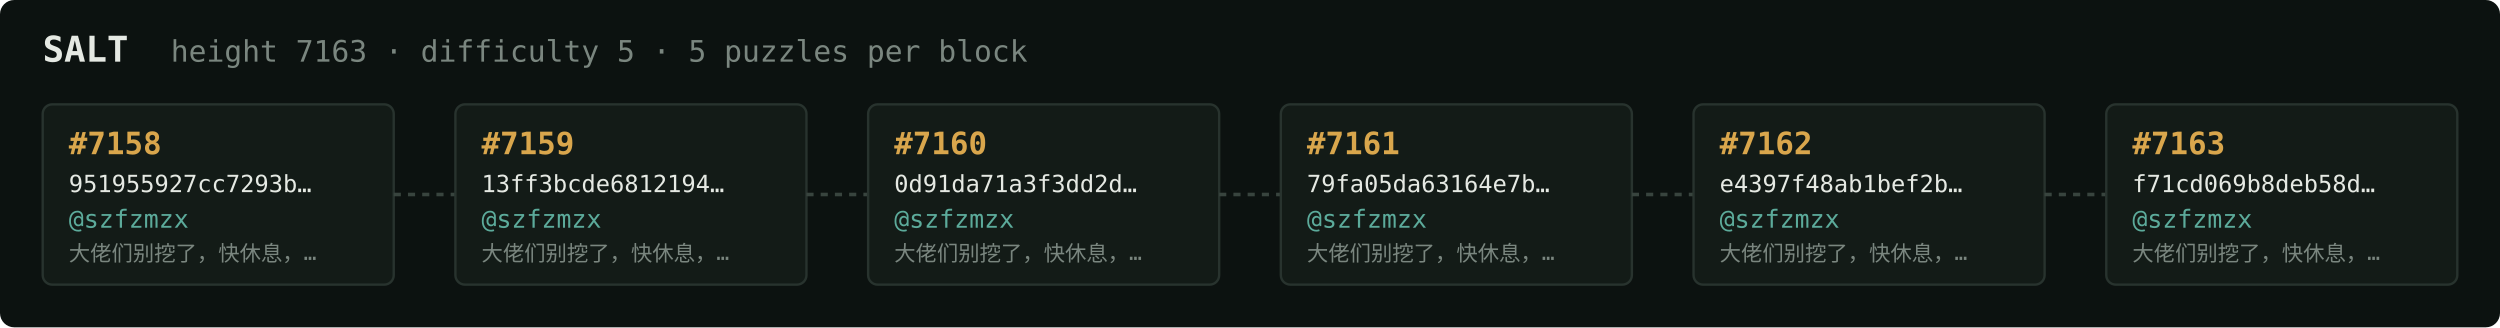
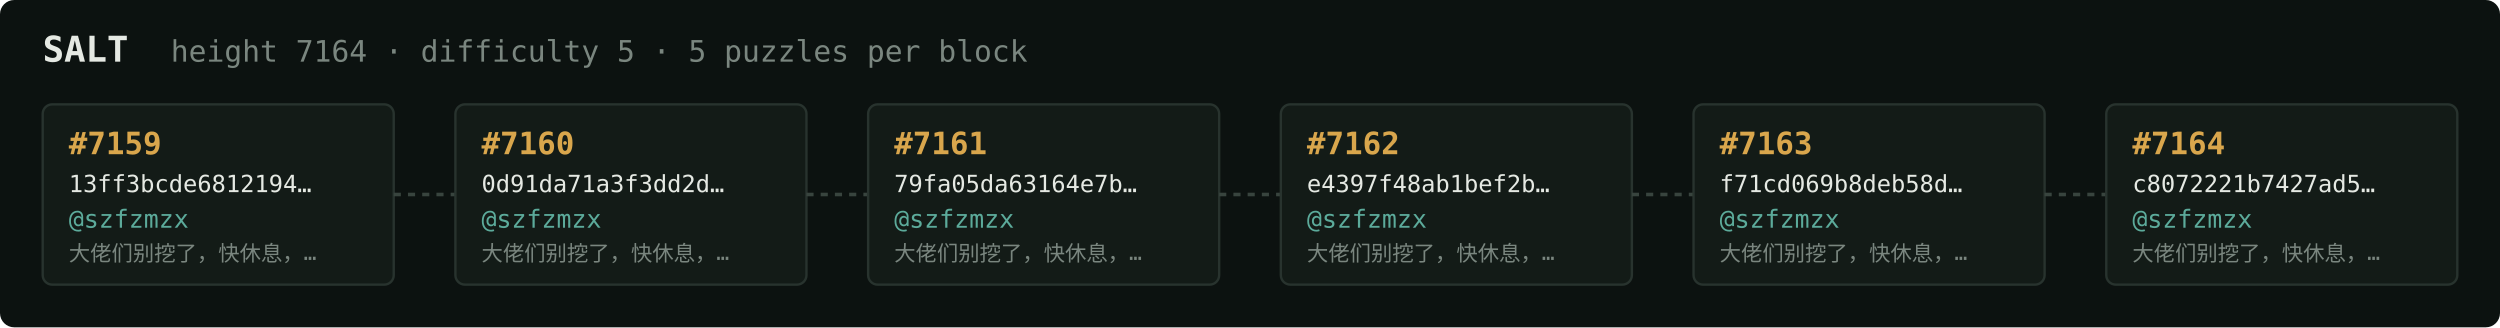
<svg xmlns="http://www.w3.org/2000/svg" width="1054" height="138" viewBox="0 0 1054 138" font-family="ui-monospace,SFMono-Regular,Menlo,monospace">
  <rect fill="#0c1210" width="1054" height="138" rx="6" />
  <text x="18" y="26" fill="#e5e9e3" font-size="15" font-weight="700">SALT</text>
-   <text x="72" y="26" fill="#7a867f" font-size="12.5">height 7163 · difficulty 5 · 5 puzzles per block</text>
+   <text x="72" y="26" fill="#7a867f" font-size="12.5">height 7164 · difficulty 5 · 5 puzzles per block</text>
  <rect x="18" y="44" width="148" height="76" rx="4" fill="#131b17" stroke="#28332e" stroke-width="1" />
-   <text x="29" y="65" fill="#d9a64c" font-size="13" font-weight="700">#7158</text>
-   <text x="29" y="81" fill="#e5e9e3" font-size="10">951955927cc7293b…</text>
+   <text x="29" y="65" fill="#d9a64c" font-size="13" font-weight="700">#7159</text>
+   <text x="29" y="81" fill="#e5e9e3" font-size="10">13ff3bcde6812194…</text>
  <text x="29" y="96" fill="#5cab9b" font-size="10.5">@szfzmzx</text>
  <text x="29" y="110" fill="#7a867f" font-size="9">大佬们别挖了，快休息，…</text>
  <line x1="166" y1="82.0" x2="192" y2="82.0" stroke="#38443e" stroke-width="1.5" stroke-dasharray="3 3" />
  <rect x="192" y="44" width="148" height="76" rx="4" fill="#131b17" stroke="#28332e" stroke-width="1" />
-   <text x="203" y="65" fill="#d9a64c" font-size="13" font-weight="700">#7159</text>
-   <text x="203" y="81" fill="#e5e9e3" font-size="10">13ff3bcde6812194…</text>
+   <text x="203" y="65" fill="#d9a64c" font-size="13" font-weight="700">#7160</text>
+   <text x="203" y="81" fill="#e5e9e3" font-size="10">0d91da71a3f3dd2d…</text>
  <text x="203" y="96" fill="#5cab9b" font-size="10.5">@szfzmzx</text>
  <text x="203" y="110" fill="#7a867f" font-size="9">大佬们别挖了，快休息，…</text>
  <line x1="340" y1="82.0" x2="366" y2="82.0" stroke="#38443e" stroke-width="1.5" stroke-dasharray="3 3" />
  <rect x="366" y="44" width="148" height="76" rx="4" fill="#131b17" stroke="#28332e" stroke-width="1" />
-   <text x="377" y="65" fill="#d9a64c" font-size="13" font-weight="700">#7160</text>
-   <text x="377" y="81" fill="#e5e9e3" font-size="10">0d91da71a3f3dd2d…</text>
+   <text x="377" y="65" fill="#d9a64c" font-size="13" font-weight="700">#7161</text>
+   <text x="377" y="81" fill="#e5e9e3" font-size="10">79fa05da63164e7b…</text>
  <text x="377" y="96" fill="#5cab9b" font-size="10.5">@szfzmzx</text>
  <text x="377" y="110" fill="#7a867f" font-size="9">大佬们别挖了，快休息，…</text>
  <line x1="514" y1="82.0" x2="540" y2="82.0" stroke="#38443e" stroke-width="1.5" stroke-dasharray="3 3" />
  <rect x="540" y="44" width="148" height="76" rx="4" fill="#131b17" stroke="#28332e" stroke-width="1" />
-   <text x="551" y="65" fill="#d9a64c" font-size="13" font-weight="700">#7161</text>
-   <text x="551" y="81" fill="#e5e9e3" font-size="10">79fa05da63164e7b…</text>
+   <text x="551" y="65" fill="#d9a64c" font-size="13" font-weight="700">#7162</text>
+   <text x="551" y="81" fill="#e5e9e3" font-size="10">e4397f48ab1bef2b…</text>
  <text x="551" y="96" fill="#5cab9b" font-size="10.5">@szfzmzx</text>
  <text x="551" y="110" fill="#7a867f" font-size="9">大佬们别挖了，快休息，…</text>
  <line x1="688" y1="82.0" x2="714" y2="82.0" stroke="#38443e" stroke-width="1.5" stroke-dasharray="3 3" />
  <rect x="714" y="44" width="148" height="76" rx="4" fill="#131b17" stroke="#28332e" stroke-width="1" />
-   <text x="725" y="65" fill="#d9a64c" font-size="13" font-weight="700">#7162</text>
-   <text x="725" y="81" fill="#e5e9e3" font-size="10">e4397f48ab1bef2b…</text>
+   <text x="725" y="65" fill="#d9a64c" font-size="13" font-weight="700">#7163</text>
+   <text x="725" y="81" fill="#e5e9e3" font-size="10">f71cd069b8deb58d…</text>
  <text x="725" y="96" fill="#5cab9b" font-size="10.5">@szfzmzx</text>
  <text x="725" y="110" fill="#7a867f" font-size="9">大佬们别挖了，快休息，…</text>
  <line x1="862" y1="82.0" x2="888" y2="82.0" stroke="#38443e" stroke-width="1.5" stroke-dasharray="3 3" />
  <rect x="888" y="44" width="148" height="76" rx="4" fill="#131b17" stroke="#28332e" stroke-width="1" />
-   <text x="899" y="65" fill="#d9a64c" font-size="13" font-weight="700">#7163</text>
-   <text x="899" y="81" fill="#e5e9e3" font-size="10">f71cd069b8deb58d…</text>
+   <text x="899" y="65" fill="#d9a64c" font-size="13" font-weight="700">#7164</text>
+   <text x="899" y="81" fill="#e5e9e3" font-size="10">c8072221b7427ad5…</text>
  <text x="899" y="96" fill="#5cab9b" font-size="10.5">@szfzmzx</text>
  <text x="899" y="110" fill="#7a867f" font-size="9">大佬们别挖了，快休息，…</text>
</svg>
